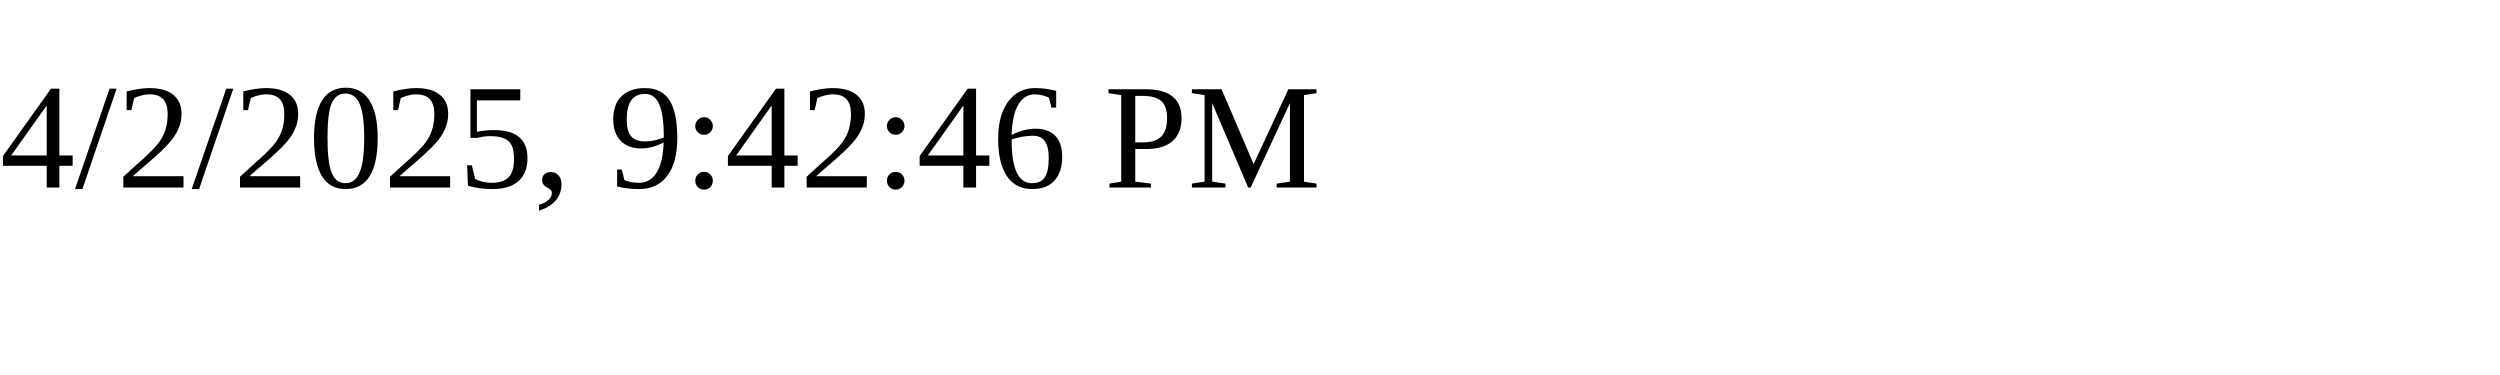
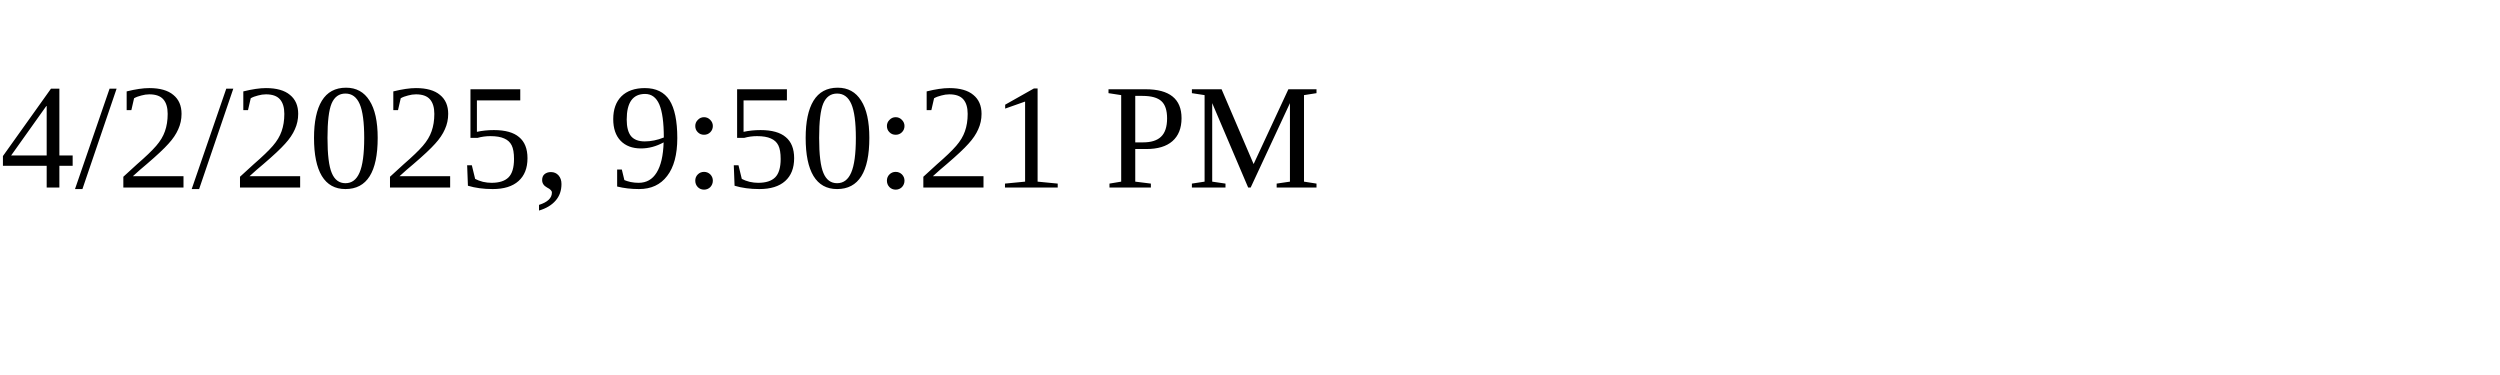
<svg xmlns="http://www.w3.org/2000/svg" height="30" width="200">
-   <text x="0" y="15">4/2/2025, 9:42:46 PM</text>
+   <text x="0" y="15">4/2/2025, 9:50:21 PM</text>
</svg>
